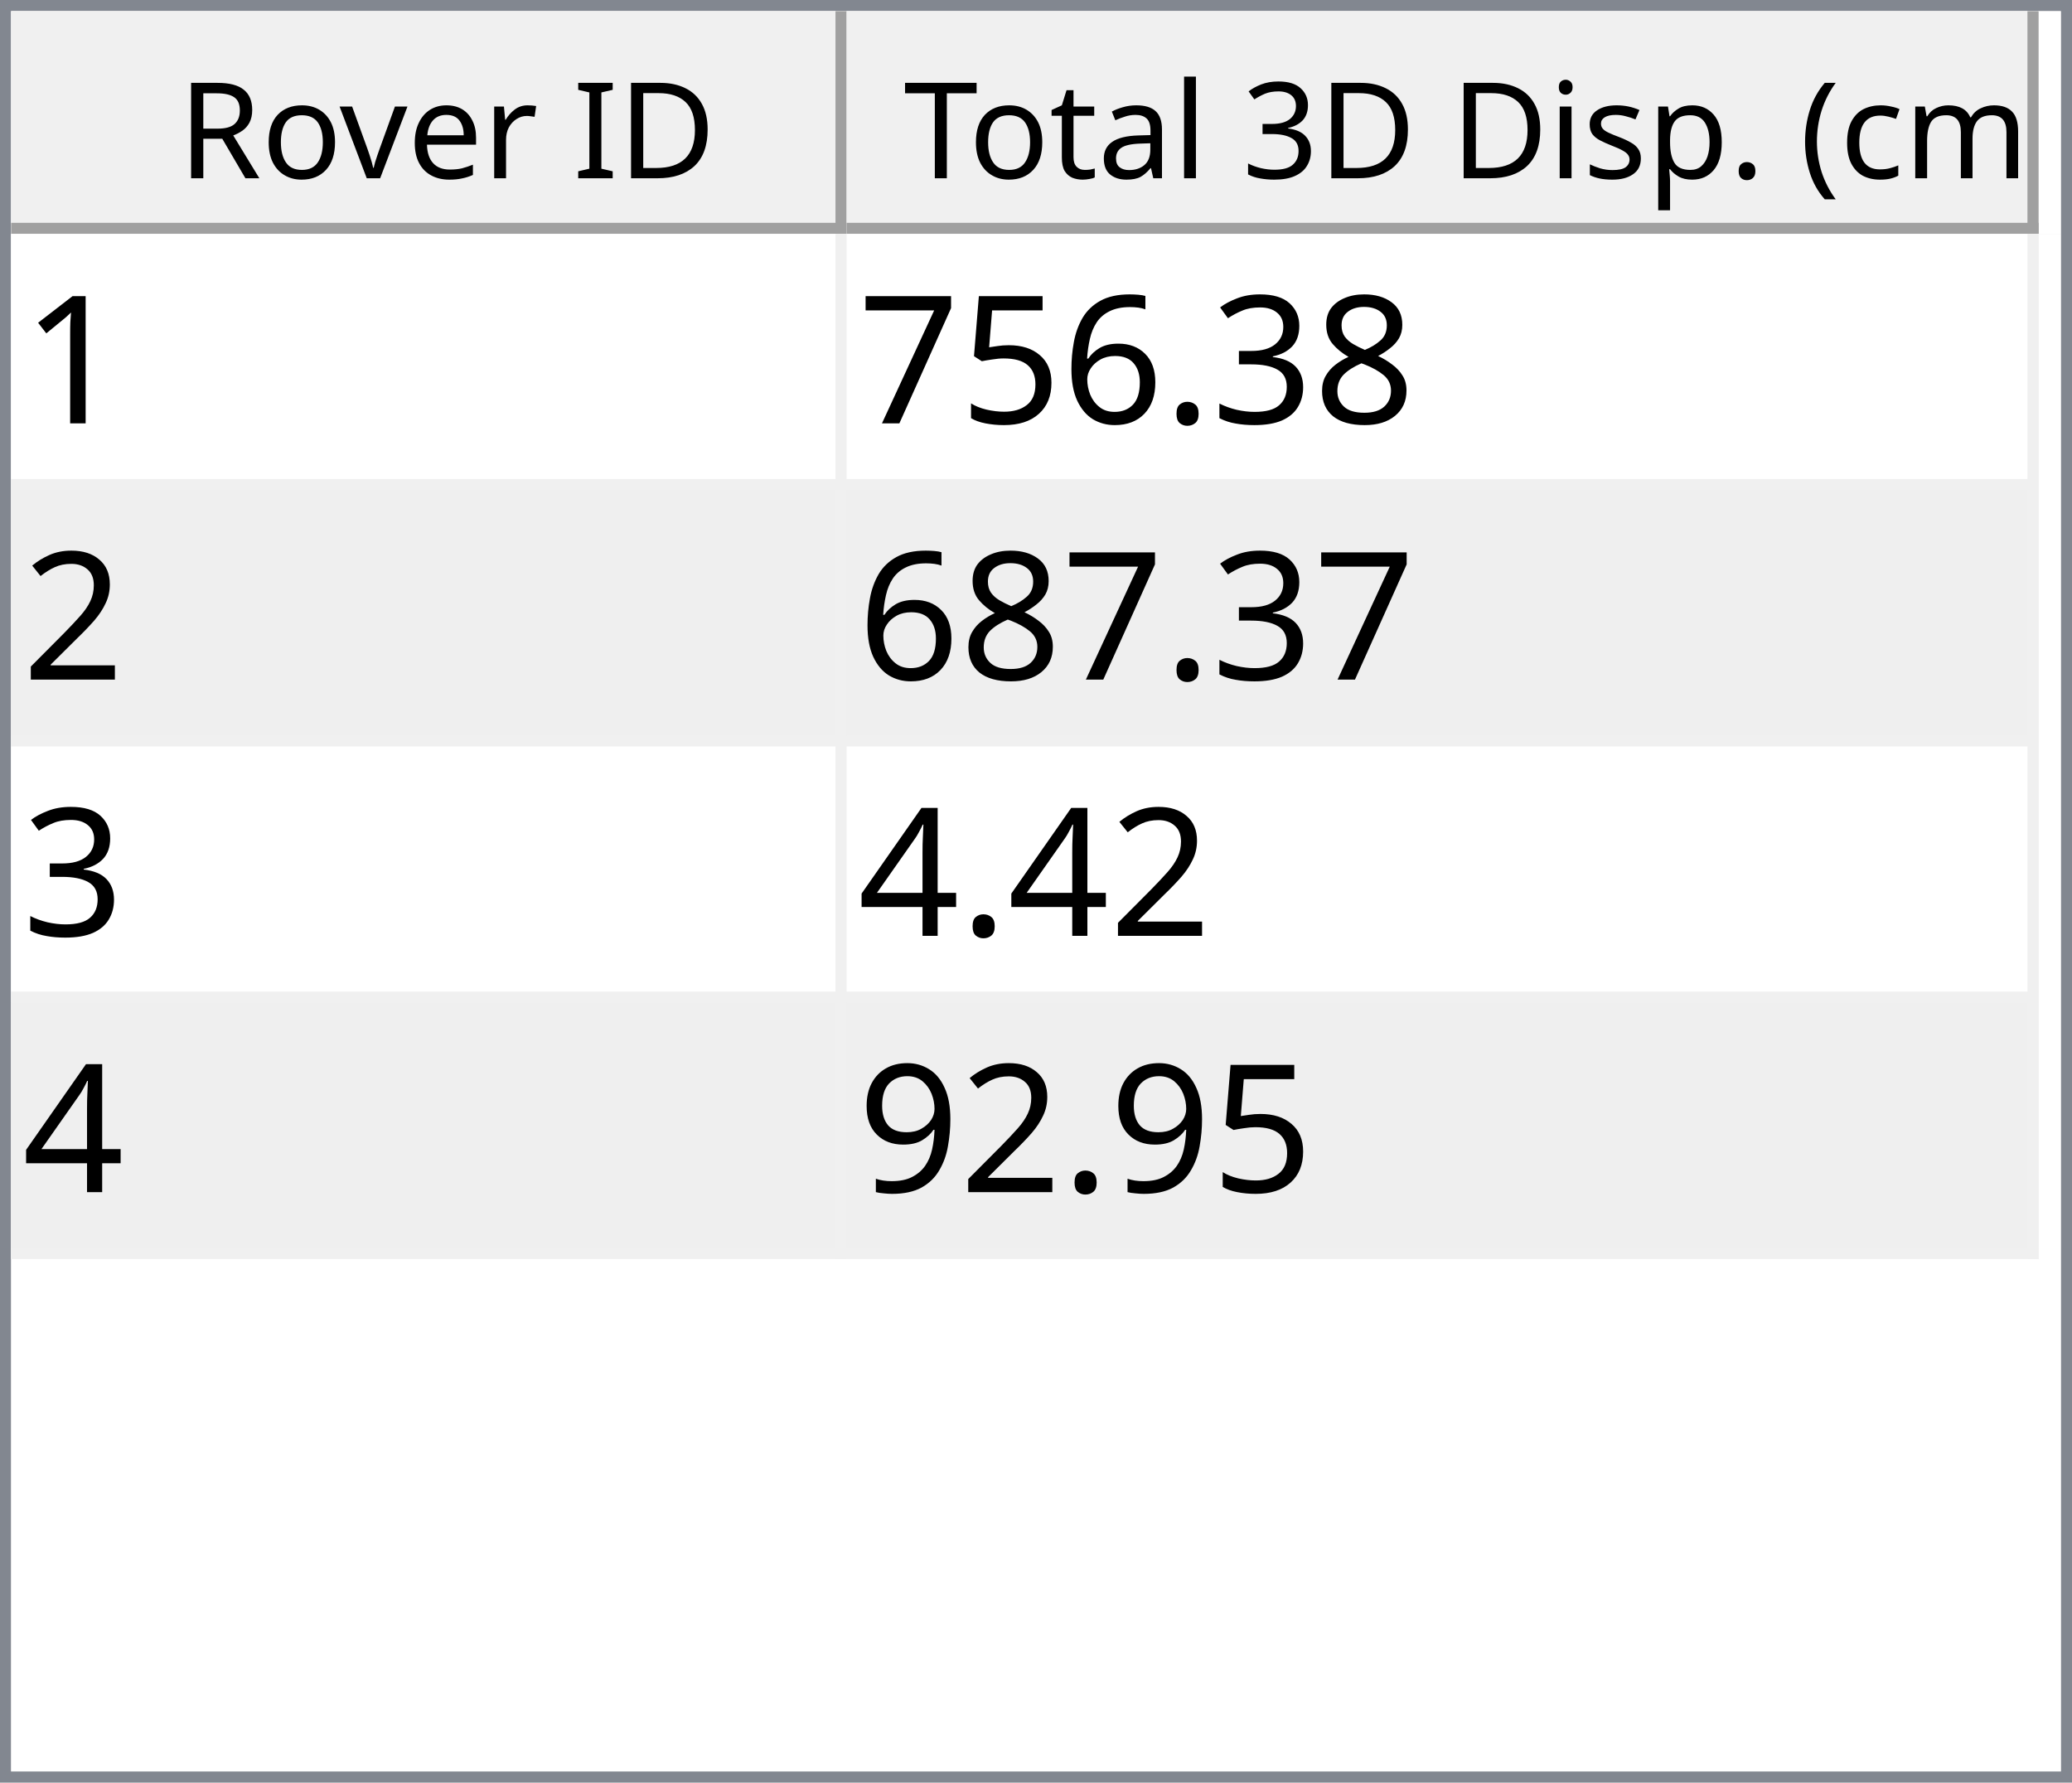
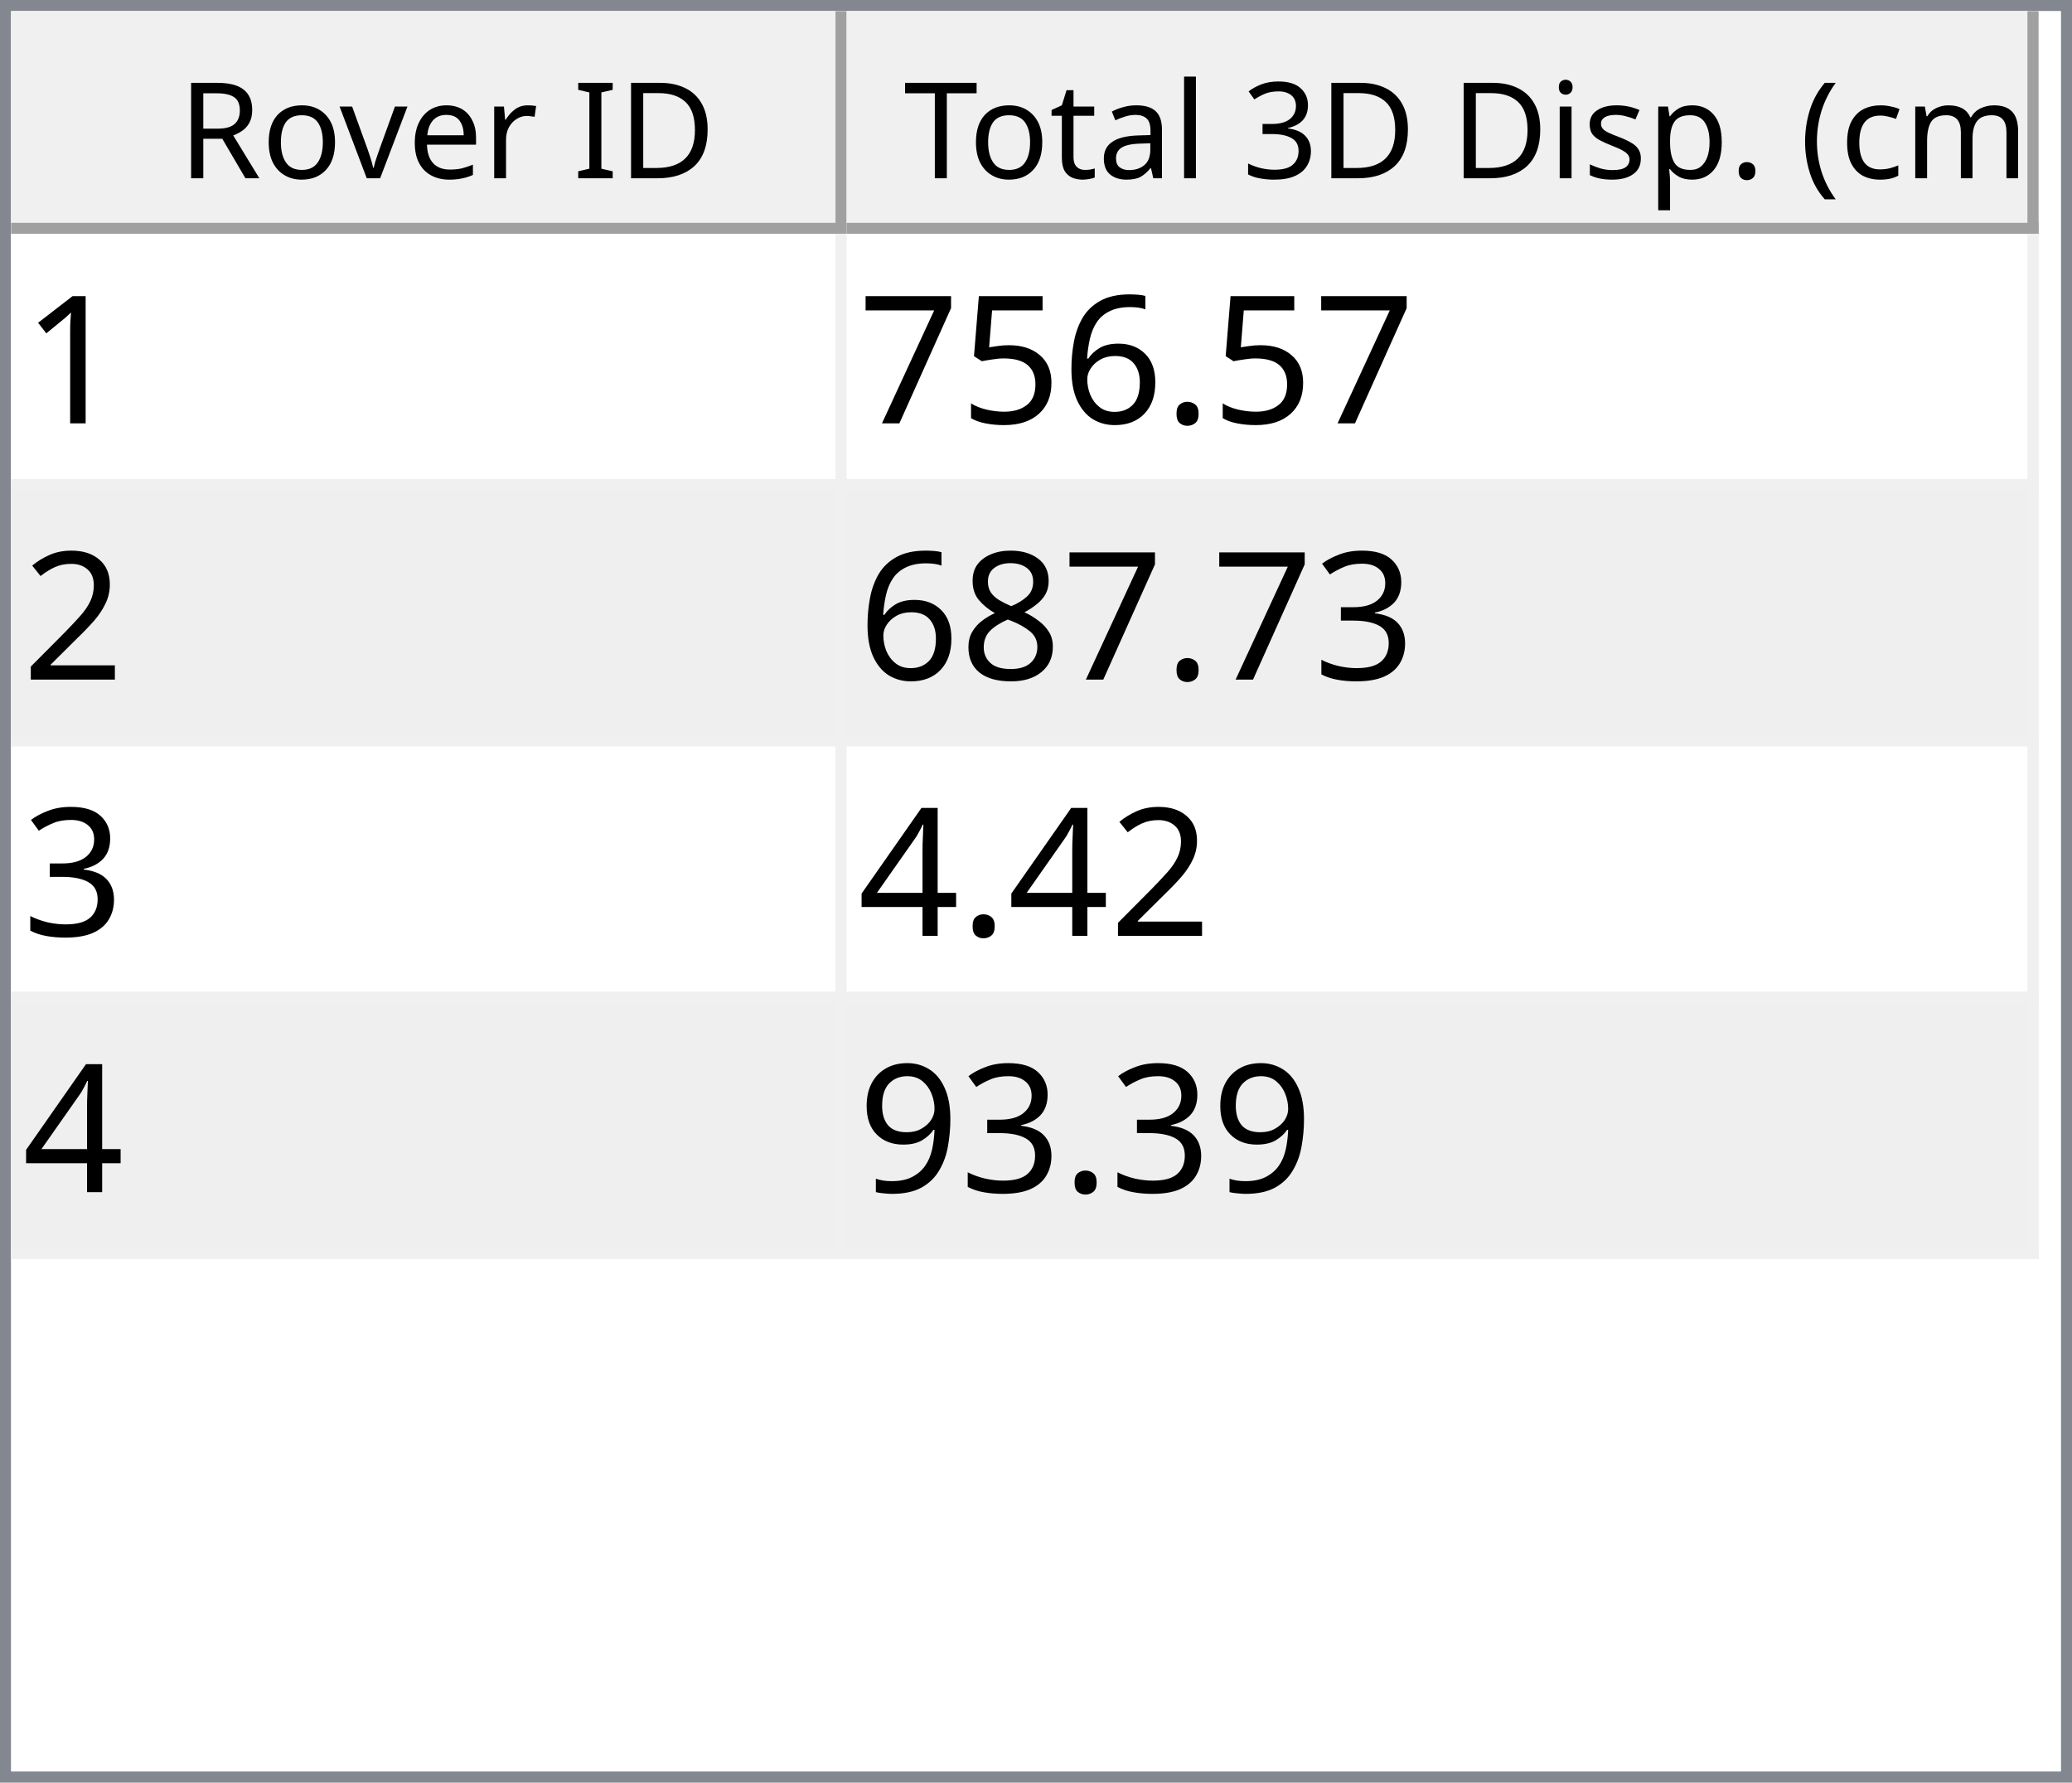
<svg xmlns="http://www.w3.org/2000/svg" style="fill-opacity:1; color-rendering:auto; color-interpolation:auto; text-rendering:auto; stroke:black; stroke-linecap:square; stroke-miterlimit:10; shape-rendering:auto; stroke-opacity:1; fill:black; stroke-dasharray:none; font-weight:normal; stroke-width:1; font-family:'Dialog'; font-style:normal; stroke-linejoin:miter; font-size:12px; stroke-dashoffset:0; image-rendering:auto;" width="186" height="160">
  <defs id="genericDefs" />
  <g>
    <defs id="defs1">
      <clipPath clipPathUnits="userSpaceOnUse" id="clipPath1">
        <path d="M0 0 L186 0 L186 160 L0 160 L0 0 Z" />
      </clipPath>
      <clipPath clipPathUnits="userSpaceOnUse" id="clipPath2">
        <path d="M0 0 L0 160 L186 160 L186 0 Z" />
      </clipPath>
      <clipPath clipPathUnits="userSpaceOnUse" id="clipPath3">
        <path d="M0 0 L0 20 L184 20 L184 0 Z" />
      </clipPath>
      <clipPath clipPathUnits="userSpaceOnUse" id="clipPath4">
        <path d="M0 0 L0 20 L75 20 L75 0 Z" />
      </clipPath>
      <clipPath clipPathUnits="userSpaceOnUse" id="clipPath5">
        <path d="M1 1 L1 19 L74 19 L74 1 Z" />
      </clipPath>
      <clipPath clipPathUnits="userSpaceOnUse" id="clipPath6">
        <path d="M0 0 L0 18 L73 18 L73 0 Z" />
      </clipPath>
      <clipPath clipPathUnits="userSpaceOnUse" id="clipPath7">
        <path d="M-0.5 -0.5 L-0.5 19.5 L74.5 19.5 L74.5 -0.5 Z" />
      </clipPath>
      <clipPath clipPathUnits="userSpaceOnUse" id="clipPath8">
        <path d="M0 0 L0 20 L107 20 L107 0 Z" />
      </clipPath>
      <clipPath clipPathUnits="userSpaceOnUse" id="clipPath9">
        <path d="M1 1 L1 19 L106 19 L106 1 Z" />
      </clipPath>
      <clipPath clipPathUnits="userSpaceOnUse" id="clipPath10">
        <path d="M0 0 L0 18 L105 18 L105 0 Z" />
      </clipPath>
      <clipPath clipPathUnits="userSpaceOnUse" id="clipPath11">
        <path d="M-0.5 -0.5 L-0.5 19.5 L106.5 19.5 L106.5 -0.5 Z" />
      </clipPath>
      <clipPath clipPathUnits="userSpaceOnUse" id="clipPath12">
        <path d="M0 0 L0 138 L184 138 L184 0 Z" />
      </clipPath>
      <clipPath clipPathUnits="userSpaceOnUse" id="clipPath13">
        <path d="M0 0 L0 92 L182 92 L182 0 Z" />
      </clipPath>
      <clipPath clipPathUnits="userSpaceOnUse" id="clipPath14">
        <path d="M-0.5 -0.5 L-0.5 91.5 L181.5 91.5 L181.5 -0.5 Z" />
      </clipPath>
      <clipPath clipPathUnits="userSpaceOnUse" id="clipPath15">
        <path d="M0 0 L0 22 L74 22 L74 0 Z" />
      </clipPath>
      <clipPath clipPathUnits="userSpaceOnUse" id="clipPath16">
        <path d="M0 0 L0 22 L106 22 L106 0 Z" />
      </clipPath>
      <font horiz-adv-x="64.551" id="font1">
        <font-face ascent="107.91" descent="25.098" units-per-em="100" style="font-style:normal; font-family:Segoe UI; font-weight:normal;" />
        <missing-glyph horiz-adv-x="64.551" d="M8.109 0 L8.109 68.266 L56.453 68.266 L56.453 0 L8.109 0 ZM15.328 7.234 L49.219 7.234 L49.219 61.031 L15.328 61.031 L15.328 7.234 Z" />
        <glyph unicode="D" horiz-adv-x="70.117" d="M9.188 0 L9.188 70.016 L28.516 70.016 Q65.531 70.016 65.531 35.891 Q65.531 19.672 55.25 9.836 Q44.969 0 27.734 0 L9.188 0 ZM17.391 62.594 L17.391 7.422 L27.828 7.422 Q41.609 7.422 49.273 14.797 Q56.938 22.172 56.938 35.688 Q56.938 62.594 28.328 62.594 L17.391 62.594 Z" />
        <glyph unicode="I" horiz-adv-x="26.611" d="M17.391 0 L9.188 0 L9.188 70.016 L17.391 70.016 L17.391 0 Z" />
        <glyph unicode=" " horiz-adv-x="27.393" d="" />
        <glyph unicode="r" horiz-adv-x="34.766" d="M34.188 41.891 Q32.078 43.5 28.125 43.5 Q23 43.5 19.555 38.672 Q16.109 33.844 16.109 25.484 L16.109 0 L8.109 0 L8.109 50 L16.109 50 L16.109 39.703 L16.312 39.703 Q18.016 44.969 21.531 47.922 Q25.047 50.875 29.391 50.875 Q32.516 50.875 34.188 50.203 L34.188 41.891 Z" />
        <glyph unicode="e" horiz-adv-x="52.295" d="M48.297 23 L12.984 23 Q13.188 14.656 17.484 10.109 Q21.781 5.562 29.297 5.562 Q37.75 5.562 44.828 11.141 L44.828 3.609 Q38.234 -1.172 27.391 -1.172 Q16.797 -1.172 10.742 5.641 Q4.688 12.453 4.688 24.812 Q4.688 36.469 11.305 43.82 Q17.922 51.172 27.734 51.172 Q37.547 51.172 42.922 44.828 Q48.297 38.484 48.297 27.203 L48.297 23 ZM40.094 29.781 Q40.047 36.719 36.75 40.578 Q33.453 44.438 27.594 44.438 Q21.922 44.438 17.969 40.383 Q14.016 36.328 13.094 29.781 L40.094 29.781 Z" />
        <glyph unicode="v" horiz-adv-x="47.9" d="M47.406 50 L27.484 0 L19.625 0 L0.688 50 L9.469 50 L22.172 13.672 Q23.578 9.672 23.922 6.688 L24.125 6.688 Q24.609 10.453 25.688 13.484 L38.969 50 L47.406 50 Z" />
        <glyph unicode="o" horiz-adv-x="58.594" d="M29 -1.172 Q17.922 -1.172 11.305 5.836 Q4.688 12.844 4.688 24.422 Q4.688 37.016 11.57 44.094 Q18.453 51.172 30.172 51.172 Q41.359 51.172 47.633 44.289 Q53.906 37.406 53.906 25.203 Q53.906 13.234 47.141 6.031 Q40.375 -1.172 29 -1.172 ZM29.594 44.438 Q21.875 44.438 17.383 39.188 Q12.891 33.938 12.891 24.703 Q12.891 15.828 17.43 10.695 Q21.969 5.562 29.594 5.562 Q37.359 5.562 41.531 10.594 Q45.703 15.625 45.703 24.906 Q45.703 34.281 41.531 39.359 Q37.359 44.438 29.594 44.438 Z" />
        <glyph unicode="R" horiz-adv-x="59.814" d="M59.375 0 L49.609 0 L37.891 19.625 Q36.281 22.359 34.766 24.289 Q33.25 26.219 31.664 27.438 Q30.078 28.656 28.25 29.219 Q26.422 29.781 24.125 29.781 L17.391 29.781 L17.391 0 L9.188 0 L9.188 70.016 L30.078 70.016 Q34.672 70.016 38.555 68.867 Q42.438 67.719 45.289 65.375 Q48.141 63.031 49.758 59.547 Q51.375 56.062 51.375 51.375 Q51.375 47.703 50.273 44.656 Q49.172 41.609 47.148 39.211 Q45.125 36.812 42.266 35.133 Q39.406 33.453 35.844 32.516 L35.844 32.328 Q37.594 31.547 38.891 30.547 Q40.188 29.547 41.359 28.18 Q42.531 26.812 43.68 25.078 Q44.828 23.344 46.234 21.047 L59.375 0 ZM17.391 62.594 L17.391 37.203 L28.516 37.203 Q31.594 37.203 34.203 38.133 Q36.812 39.062 38.719 40.797 Q40.625 42.531 41.703 45.047 Q42.781 47.562 42.781 50.688 Q42.781 56.297 39.141 59.445 Q35.5 62.594 28.609 62.594 L17.391 62.594 Z" />
        <glyph unicode=")" horiz-adv-x="30.176" d="M8.297 -15.922 L1.172 -15.922 Q16.406 2.344 16.406 26.812 Q16.406 51.469 1.078 70.016 L8.297 70.016 Q23.531 52.156 23.531 26.703 Q23.531 1.375 8.297 -15.922 Z" />
        <glyph unicode="m" horiz-adv-x="86.133" d="M79.109 0 L71.094 0 L71.094 28.719 Q71.094 37.016 68.531 40.727 Q65.969 44.438 59.906 44.438 Q54.781 44.438 51.195 39.75 Q47.609 35.062 47.609 28.516 L47.609 0 L39.594 0 L39.594 29.688 Q39.594 44.438 28.219 44.438 Q22.953 44.438 19.531 40.016 Q16.109 35.594 16.109 28.516 L16.109 0 L8.109 0 L8.109 50 L16.109 50 L16.109 42.094 L16.312 42.094 Q21.625 51.172 31.844 51.172 Q36.969 51.172 40.773 48.312 Q44.578 45.453 46 40.828 Q51.562 51.172 62.594 51.172 Q79.109 51.172 79.109 30.812 L79.109 0 Z" />
        <glyph unicode="c" horiz-adv-x="46.191" d="M42.188 2.297 Q36.422 -1.172 28.516 -1.172 Q17.828 -1.172 11.258 5.789 Q4.688 12.75 4.688 23.828 Q4.688 36.188 11.766 43.68 Q18.844 51.172 30.672 51.172 Q37.25 51.172 42.281 48.734 L42.281 40.531 Q36.719 44.438 30.375 44.438 Q22.703 44.438 17.797 38.945 Q12.891 33.453 12.891 24.516 Q12.891 15.719 17.508 10.641 Q22.125 5.562 29.891 5.562 Q36.422 5.562 42.188 9.906 L42.188 2.297 Z" />
        <glyph unicode="(" horiz-adv-x="30.176" d="M29.109 -15.922 L21.969 -15.922 Q6.844 1.375 6.844 26.703 Q6.844 52.156 21.969 70.016 L29.203 70.016 Q13.875 51.469 13.875 26.812 Q13.875 2.344 29.109 -15.922 Z" />
        <glyph unicode="." horiz-adv-x="21.68" d="M10.891 -1.078 Q8.641 -1.078 7.055 0.539 Q5.469 2.156 5.469 4.391 Q5.469 6.641 7.055 8.273 Q8.641 9.906 10.891 9.906 Q13.188 9.906 14.797 8.273 Q16.406 6.641 16.406 4.391 Q16.406 2.156 14.797 0.539 Q13.188 -1.078 10.891 -1.078 Z" />
        <glyph unicode="p" horiz-adv-x="58.789" d="M16.312 7.234 L16.109 7.234 L16.109 -23 L8.109 -23 L8.109 50 L16.109 50 L16.109 41.219 L16.312 41.219 Q22.219 51.172 33.594 51.172 Q43.266 51.172 48.688 44.461 Q54.109 37.75 54.109 26.469 Q54.109 13.922 48 6.375 Q41.891 -1.172 31.297 -1.172 Q21.578 -1.172 16.312 7.234 ZM16.109 27.391 L16.109 20.406 Q16.109 14.203 20.141 9.883 Q24.172 5.562 30.375 5.562 Q37.641 5.562 41.773 11.133 Q45.906 16.703 45.906 26.609 Q45.906 34.969 42.047 39.703 Q38.188 44.438 31.594 44.438 Q24.609 44.438 20.359 39.578 Q16.109 34.719 16.109 27.391 Z" />
        <glyph unicode="s" horiz-adv-x="42.432" d="M5.078 1.812 L5.078 10.406 Q11.625 5.562 19.484 5.562 Q30.031 5.562 30.031 12.594 Q30.031 14.594 29.125 15.992 Q28.219 17.391 26.68 18.461 Q25.141 19.531 23.07 20.383 Q21 21.234 18.609 22.172 Q15.281 23.484 12.766 24.828 Q10.25 26.172 8.57 27.859 Q6.891 29.547 6.031 31.695 Q5.172 33.844 5.172 36.719 Q5.172 40.234 6.789 42.945 Q8.406 45.656 11.086 47.484 Q13.766 49.312 17.211 50.242 Q20.656 51.172 24.312 51.172 Q30.812 51.172 35.938 48.922 L35.938 40.828 Q30.422 44.438 23.25 44.438 Q21 44.438 19.195 43.922 Q17.391 43.406 16.094 42.477 Q14.797 41.547 14.086 40.258 Q13.375 38.969 13.375 37.406 Q13.375 35.453 14.086 34.133 Q14.797 32.812 16.164 31.789 Q17.531 30.766 19.484 29.938 Q21.438 29.109 23.922 28.125 Q27.25 26.859 29.883 25.516 Q32.516 24.172 34.375 22.484 Q36.234 20.797 37.234 18.602 Q38.234 16.406 38.234 13.375 Q38.234 9.672 36.602 6.938 Q34.969 4.203 32.234 2.398 Q29.5 0.594 25.93 -0.289 Q22.359 -1.172 18.453 -1.172 Q10.75 -1.172 5.078 1.812 Z" />
        <glyph unicode="i" horiz-adv-x="24.219" d="M12.203 62.703 Q10.062 62.703 8.547 64.164 Q7.031 65.625 7.031 67.875 Q7.031 70.125 8.547 71.609 Q10.062 73.094 12.203 73.094 Q14.406 73.094 15.945 71.609 Q17.484 70.125 17.484 67.875 Q17.484 65.719 15.945 64.211 Q14.406 62.703 12.203 62.703 ZM16.109 0 L8.109 0 L8.109 50 L16.109 50 L16.109 0 Z" />
        <glyph unicode="3" horiz-adv-x="53.906" d="M46.531 19.828 Q46.531 15.094 44.75 11.211 Q42.969 7.328 39.719 4.57 Q36.469 1.812 31.93 0.297 Q27.391 -1.219 21.922 -1.219 Q11.922 -1.219 6 2.594 L6 11.188 Q13.094 5.609 22.219 5.609 Q25.875 5.609 28.828 6.539 Q31.781 7.469 33.906 9.227 Q36.031 10.984 37.18 13.477 Q38.328 15.969 38.328 19.094 Q38.328 32.812 18.797 32.812 L12.984 32.812 L12.984 39.594 L18.5 39.594 Q35.797 39.594 35.797 52.484 Q35.797 64.406 22.609 64.406 Q15.188 64.406 8.688 59.422 L8.688 67.188 Q15.375 71.188 24.609 71.188 Q29 71.188 32.57 69.969 Q36.141 68.75 38.68 66.555 Q41.219 64.359 42.609 61.281 Q44 58.203 44 54.5 Q44 40.672 30.031 36.719 L30.031 36.531 Q33.594 36.141 36.625 34.797 Q39.656 33.453 41.852 31.305 Q44.047 29.156 45.289 26.25 Q46.531 23.344 46.531 19.828 Z" />
        <glyph unicode="l" horiz-adv-x="24.219" d="M16.109 0 L8.109 0 L8.109 74.031 L16.109 74.031 L16.109 0 Z" />
        <glyph unicode="a" horiz-adv-x="50.879" d="M43.891 0 L35.891 0 L35.891 7.812 L35.688 7.812 Q30.469 -1.172 20.312 -1.172 Q12.844 -1.172 8.617 2.781 Q4.391 6.734 4.391 13.281 Q4.391 27.297 20.906 29.594 L35.891 31.688 Q35.891 44.438 25.594 44.438 Q16.547 44.438 9.281 38.281 L9.281 46.484 Q16.656 51.172 26.266 51.172 Q43.891 51.172 43.891 32.516 L43.891 0 ZM35.891 25.297 L23.828 23.641 Q18.266 22.859 15.43 20.875 Q12.594 18.891 12.594 13.875 Q12.594 10.203 15.211 7.883 Q17.828 5.562 22.172 5.562 Q28.125 5.562 32.008 9.742 Q35.891 13.922 35.891 20.312 L35.891 25.297 Z" />
        <glyph unicode="t" horiz-adv-x="33.887" d="M31.297 0.484 Q28.469 -1.078 23.828 -1.078 Q10.688 -1.078 10.688 13.578 L10.688 43.172 L2.094 43.172 L2.094 50 L10.688 50 L10.688 62.203 L18.703 64.797 L18.703 50 L31.297 50 L31.297 43.172 L18.703 43.172 L18.703 14.984 Q18.703 9.969 20.414 7.82 Q22.125 5.672 26.078 5.672 Q29.109 5.672 31.297 7.328 L31.297 0.484 Z" />
        <glyph unicode="T" horiz-adv-x="52.393" d="M50.594 62.594 L30.375 62.594 L30.375 0 L22.172 0 L22.172 62.594 L2 62.594 L2 70.016 L50.594 70.016 L50.594 62.594 Z" />
      </font>
      <font horiz-adv-x="75.0" id="font2">
        <font-face ascent="100.537" descent="21.973" units-per-em="100" style="font-style:normal; font-family:sans-serif; font-weight:normal;" />
        <missing-glyph horiz-adv-x="75.0" d="M12.5 0 L12.5 62.5 L62.5 62.5 L62.5 0 L12.5 0 ZM14.062 1.562 L60.938 1.562 L60.938 60.938 L14.062 60.938 L14.062 1.562 Z" />
        <glyph unicode="1" horiz-adv-x="55.615" d="M37.25 0 L28.469 0 L28.469 56 Q25.297 52.984 20.141 49.953 Q14.984 46.922 10.891 45.406 L10.891 53.906 Q18.266 57.375 23.781 62.305 Q29.297 67.234 31.594 71.875 L37.25 71.875 L37.25 0 Z" />
-         <glyph unicode="8" horiz-adv-x="55.615" d="M17.672 38.812 Q12.203 40.828 9.57 44.539 Q6.938 48.25 6.938 53.422 Q6.938 61.234 12.555 66.555 Q18.172 71.875 27.484 71.875 Q36.859 71.875 42.578 66.43 Q48.297 60.984 48.297 53.172 Q48.297 48.188 45.68 44.508 Q43.062 40.828 37.75 38.812 Q44.344 36.672 47.781 31.883 Q51.219 27.094 51.219 20.453 Q51.219 11.281 44.727 5.031 Q38.234 -1.219 27.641 -1.219 Q17.047 -1.219 10.547 5.055 Q4.047 11.328 4.047 20.703 Q4.047 27.688 7.594 32.398 Q11.141 37.109 17.672 38.812 ZM15.922 53.719 Q15.922 48.641 19.195 45.414 Q22.469 42.188 27.688 42.188 Q32.766 42.188 36.016 45.383 Q39.266 48.578 39.266 53.219 Q39.266 58.062 35.914 61.359 Q32.562 64.656 27.594 64.656 Q22.562 64.656 19.242 61.43 Q15.922 58.203 15.922 53.719 ZM13.094 20.656 Q13.094 16.891 14.875 13.375 Q16.656 9.859 20.172 7.93 Q23.688 6 27.734 6 Q34.031 6 38.133 10.055 Q42.234 14.109 42.234 20.359 Q42.234 26.703 38.016 30.859 Q33.797 35.016 27.438 35.016 Q21.234 35.016 17.164 30.914 Q13.094 26.812 13.094 20.656 Z" />
-         <glyph unicode="3" horiz-adv-x="55.615" d="M4.203 18.891 L12.984 20.062 Q14.5 12.594 18.141 9.297 Q21.781 6 27 6 Q33.203 6 37.477 10.297 Q41.75 14.594 41.75 20.953 Q41.75 27 37.797 30.93 Q33.844 34.859 27.734 34.859 Q25.25 34.859 21.531 33.891 L22.516 41.609 Q23.391 41.5 23.922 41.5 Q29.547 41.5 34.039 44.43 Q38.531 47.359 38.531 53.469 Q38.531 58.297 35.258 61.477 Q31.984 64.656 26.812 64.656 Q21.688 64.656 18.266 61.43 Q14.844 58.203 13.875 51.766 L5.078 53.328 Q6.688 62.156 12.398 67.016 Q18.109 71.875 26.609 71.875 Q32.469 71.875 37.398 69.359 Q42.328 66.844 44.945 62.5 Q47.562 58.156 47.562 53.266 Q47.562 48.641 45.07 44.828 Q42.578 41.016 37.703 38.766 Q44.047 37.312 47.562 32.695 Q51.078 28.078 51.078 21.141 Q51.078 11.766 44.242 5.25 Q37.406 -1.266 26.953 -1.266 Q17.531 -1.266 11.305 4.352 Q5.078 9.969 4.203 18.891 Z" />
        <glyph unicode="." horiz-adv-x="27.783" d="M9.078 0 L9.078 10.016 L19.094 10.016 L19.094 0 L9.078 0 Z" />
        <glyph unicode="6" horiz-adv-x="55.615" d="M49.75 54.047 L41.016 53.375 Q39.844 58.547 37.703 60.891 Q34.125 64.656 28.906 64.656 Q24.703 64.656 21.531 62.312 Q17.391 59.281 14.992 53.469 Q12.594 47.656 12.5 36.922 Q15.672 41.75 20.266 44.094 Q24.859 46.438 29.891 46.438 Q38.672 46.438 44.852 39.969 Q51.031 33.5 51.031 23.25 Q51.031 16.5 48.125 10.719 Q45.219 4.938 40.141 1.859 Q35.062 -1.219 28.609 -1.219 Q17.625 -1.219 10.695 6.859 Q3.766 14.938 3.766 33.5 Q3.766 54.25 11.422 63.672 Q18.109 71.875 29.438 71.875 Q37.891 71.875 43.289 67.141 Q48.688 62.406 49.75 54.047 ZM13.875 23.188 Q13.875 18.656 15.797 14.508 Q17.719 10.359 21.188 8.18 Q24.656 6 28.469 6 Q34.031 6 38.039 10.492 Q42.047 14.984 42.047 22.703 Q42.047 30.125 38.086 34.398 Q34.125 38.672 28.125 38.672 Q22.172 38.672 18.023 34.398 Q13.875 30.125 13.875 23.188 Z" />
        <glyph unicode="5" horiz-adv-x="55.615" d="M4.156 18.75 L13.375 19.531 Q14.406 12.797 18.141 9.398 Q21.875 6 27.156 6 Q33.5 6 37.891 10.789 Q42.281 15.578 42.281 23.484 Q42.281 31 38.062 35.352 Q33.844 39.703 27 39.703 Q22.75 39.703 19.336 37.773 Q15.922 35.844 13.969 32.766 L5.719 33.844 L12.641 70.609 L48.25 70.609 L48.25 62.203 L19.672 62.203 L15.828 42.969 Q22.266 47.469 29.344 47.469 Q38.719 47.469 45.164 40.969 Q51.609 34.469 51.609 24.266 Q51.609 14.547 45.953 7.469 Q39.062 -1.219 27.156 -1.219 Q17.391 -1.219 11.211 4.25 Q5.031 9.719 4.156 18.75 Z" />
        <glyph unicode="7" horiz-adv-x="55.615" d="M4.734 62.203 L4.734 70.656 L51.078 70.656 L51.078 63.812 Q44.234 56.547 37.523 44.484 Q30.812 32.422 27.156 19.672 Q24.516 10.688 23.781 0 L14.75 0 Q14.891 8.453 18.062 20.414 Q21.234 32.375 27.172 43.484 Q33.109 54.594 39.797 62.203 L4.734 62.203 Z" />
        <glyph unicode="2" horiz-adv-x="55.615" d="M50.344 8.453 L50.344 0 L3.031 0 Q2.938 3.172 4.047 6.109 Q5.859 10.938 9.836 15.625 Q13.812 20.312 21.344 26.469 Q33.016 36.031 37.117 41.625 Q41.219 47.219 41.219 52.203 Q41.219 57.422 37.477 61.008 Q33.734 64.594 27.734 64.594 Q21.391 64.594 17.578 60.789 Q13.766 56.984 13.719 50.25 L4.688 51.172 Q5.609 61.281 11.664 66.578 Q17.719 71.875 27.938 71.875 Q38.234 71.875 44.242 66.164 Q50.25 60.453 50.25 52 Q50.25 47.703 48.492 43.555 Q46.734 39.406 42.656 34.812 Q38.578 30.219 29.109 22.219 Q21.188 15.578 18.945 13.211 Q16.703 10.844 15.234 8.453 L50.344 8.453 Z" />
+         <glyph unicode="3" horiz-adv-x="55.615" d="M4.203 18.891 L12.984 20.062 Q14.5 12.594 18.141 9.297 Q21.781 6 27 6 Q33.203 6 37.477 10.297 Q41.75 14.594 41.75 20.953 Q41.75 27 37.797 30.93 Q33.844 34.859 27.734 34.859 Q25.25 34.859 21.531 33.891 L22.516 41.609 Q23.391 41.5 23.922 41.5 Q29.547 41.5 34.039 44.43 Q38.531 47.359 38.531 53.469 Q38.531 58.297 35.258 61.477 Q31.984 64.656 26.812 64.656 Q21.688 64.656 18.266 61.43 Q14.844 58.203 13.875 51.766 L5.078 53.328 Q6.688 62.156 12.398 67.016 Q18.109 71.875 26.609 71.875 Q32.469 71.875 37.398 69.359 Q42.328 66.844 44.945 62.5 Q47.562 58.156 47.562 53.266 Q47.562 48.641 45.07 44.828 Q42.578 41.016 37.703 38.766 Q44.047 37.312 47.562 32.695 Q51.078 28.078 51.078 21.141 Q51.078 11.766 44.242 5.25 Q37.406 -1.266 26.953 -1.266 Q17.531 -1.266 11.305 4.352 Q5.078 9.969 4.203 18.891 Z" />
+         <glyph unicode="8" horiz-adv-x="55.615" d="M17.672 38.812 Q12.203 40.828 9.57 44.539 Q6.938 48.25 6.938 53.422 Q6.938 61.234 12.555 66.555 Q18.172 71.875 27.484 71.875 Q36.859 71.875 42.578 66.43 Q48.297 60.984 48.297 53.172 Q48.297 48.188 45.68 44.508 Q43.062 40.828 37.75 38.812 Q44.344 36.672 47.781 31.883 Q51.219 27.094 51.219 20.453 Q51.219 11.281 44.727 5.031 Q38.234 -1.219 27.641 -1.219 Q17.047 -1.219 10.547 5.055 Q4.047 11.328 4.047 20.703 Q4.047 27.688 7.594 32.398 Q11.141 37.109 17.672 38.812 ZM15.922 53.719 Q15.922 48.641 19.195 45.414 Q22.469 42.188 27.688 42.188 Q32.766 42.188 36.016 45.383 Q39.266 48.578 39.266 53.219 Q39.266 58.062 35.914 61.359 Q32.562 64.656 27.594 64.656 Q22.562 64.656 19.242 61.43 Q15.922 58.203 15.922 53.719 ZM13.094 20.656 Q13.094 16.891 14.875 13.375 Q16.656 9.859 20.172 7.93 Q23.688 6 27.734 6 Q34.031 6 38.133 10.055 Q42.234 14.109 42.234 20.359 Q42.234 26.703 38.016 30.859 Q33.797 35.016 27.438 35.016 Q21.234 35.016 17.164 30.914 Q13.094 26.812 13.094 20.656 Z" />
        <glyph unicode="4" horiz-adv-x="55.615" d="M32.328 0 L32.328 17.141 L1.266 17.141 L1.266 25.203 L33.938 71.578 L41.109 71.578 L41.109 25.203 L50.781 25.203 L50.781 17.141 L41.109 17.141 L41.109 0 L32.328 0 ZM32.328 25.203 L32.328 57.469 L9.906 25.203 L32.328 25.203 Z" />
        <glyph unicode="9" horiz-adv-x="55.615" d="M5.469 16.547 L13.922 17.328 Q14.984 11.375 18.016 8.688 Q21.047 6 25.781 6 Q29.828 6 32.883 7.859 Q35.938 9.719 37.891 12.82 Q39.844 15.922 41.164 21.195 Q42.484 26.469 42.484 31.938 Q42.484 32.516 42.438 33.688 Q39.797 29.5 35.234 26.883 Q30.672 24.266 25.344 24.266 Q16.453 24.266 10.305 30.711 Q4.156 37.156 4.156 47.703 Q4.156 58.594 10.578 65.234 Q17 71.875 26.656 71.875 Q33.641 71.875 39.43 68.117 Q45.219 64.359 48.219 57.398 Q51.219 50.438 51.219 37.25 Q51.219 23.531 48.242 15.406 Q45.266 7.281 39.383 3.031 Q33.5 -1.219 25.594 -1.219 Q17.188 -1.219 11.867 3.445 Q6.547 8.109 5.469 16.547 ZM41.453 48.141 Q41.453 55.719 37.43 60.156 Q33.406 64.594 27.734 64.594 Q21.875 64.594 17.531 59.812 Q13.188 55.031 13.188 47.406 Q13.188 40.578 17.312 36.305 Q21.438 32.031 27.484 32.031 Q33.594 32.031 37.523 36.305 Q41.453 40.578 41.453 48.141 Z" />
      </font>
    </defs>
    <g style="fill:white; stroke:white;">
      <rect x="0" y="0" width="186" style="clip-path:url(#clipPath1); stroke:none;" height="160" />
    </g>
    <g style="fill:white; text-rendering:optimizeSpeed; color-rendering:optimizeSpeed; image-rendering:optimizeSpeed; shape-rendering:crispEdges; stroke:white; color-interpolation:sRGB;">
      <rect x="0" width="186" height="160" y="0" style="stroke:none;" />
      <path style="stroke:none;" d="M0 160 L186 160 L186 0 L0 0 Z" />
    </g>
    <g style="fill:rgb(240,240,240); font-family:'Segoe UI'; stroke:rgb(240,240,240);">
      <rect x="0" y="0" width="186" style="clip-path:url(#clipPath2); stroke:none;" height="160" />
    </g>
    <g style="fill:rgb(130,135,144); font-family:'Segoe UI'; stroke:rgb(130,135,144);">
      <path d="M0 0 L186 0 L186 160 L0 160 L0 0 ZM1 1 L185 1 L185 159 L1 159 L1 1 Z" style="fill-rule:evenodd; clip-path:url(#clipPath2); stroke:none;" />
    </g>
    <g style="fill:white; font-family:'Segoe UI'; stroke:white;" transform="translate(1,1)">
      <rect x="0" y="0" width="184" style="clip-path:url(#clipPath3); stroke:none;" height="20" />
    </g>
    <g style="fill:rgb(240,240,240); font-family:'Segoe UI'; stroke:rgb(240,240,240);" transform="translate(1,1)">
      <rect x="0" y="0" width="75" style="clip-path:url(#clipPath4); stroke:none;" height="20" />
    </g>
    <g style="font-family:'Segoe UI';" transform="translate(2,2)">
      <text x="14" xml:space="preserve" y="14" style="clip-path:url(#clipPath6); stroke:none;">Rover ID</text>
    </g>
    <g style="fill:rgb(160,160,160); font-family:'Segoe UI'; stroke:rgb(160,160,160); stroke-linejoin:bevel;" transform="translate(1.5,1.5)">
      <line x1="74" x2="74" y1="0" style="fill:none; clip-path:url(#clipPath7);" y2="19" />
    </g>
    <g style="fill:rgb(160,160,160); font-family:'Segoe UI'; stroke:rgb(160,160,160); stroke-linejoin:bevel;" transform="matrix(1,0,0,1,1,1) translate(0.5,0.5)">
      <line x1="0" x2="74" y1="19" style="fill:none; clip-path:url(#clipPath7);" y2="19" />
    </g>
    <g style="fill:rgb(240,240,240); font-family:'Segoe UI'; stroke:rgb(240,240,240);" transform="translate(76,1)">
      <rect x="0" y="0" width="107" style="clip-path:url(#clipPath8); stroke:none;" height="20" />
    </g>
    <g style="font-family:'Segoe UI';" transform="translate(77,2)">
      <text x="1" xml:space="preserve" y="14" style="clip-path:url(#clipPath10); stroke:none;"> Total 3D Disp. (cm)</text>
    </g>
    <g style="fill:rgb(160,160,160); font-family:'Segoe UI'; stroke:rgb(160,160,160); stroke-linejoin:bevel;" transform="translate(76.5,1.5)">
      <line x1="106" x2="106" y1="0" style="fill:none; clip-path:url(#clipPath11);" y2="19" />
    </g>
    <g style="fill:rgb(160,160,160); font-family:'Segoe UI'; stroke:rgb(160,160,160); stroke-linejoin:bevel;" transform="matrix(1,0,0,1,76,1) translate(0.5,0.5)">
      <line x1="0" x2="106" y1="19" style="fill:none; clip-path:url(#clipPath11);" y2="19" />
    </g>
    <g style="fill:white; font-family:'Segoe UI'; stroke:white;" transform="translate(1,21)">
      <rect x="0" y="0" width="184" style="clip-path:url(#clipPath12); stroke:none;" height="138" />
    </g>
    <g style="fill:rgb(240,240,240); font-size:16px; font-family:sans-serif; stroke:rgb(240,240,240);" transform="translate(1,21)">
      <rect x="0" y="0" width="182" style="clip-path:url(#clipPath13); stroke:none;" height="92" />
      <line transform="translate(0.5,0.5)" x1="0" x2="181" y1="22" style="clip-path:url(#clipPath14); fill:none; stroke-linejoin:bevel;" y2="22" />
    </g>
    <g transform="matrix(1,0,0,1,1,21) translate(0.5,0.5)" style="fill:rgb(240,240,240); font-size:16px; font-family:sans-serif; stroke:rgb(240,240,240); stroke-linejoin:bevel;">
      <line x1="0" x2="181" y1="45" style="fill:none; clip-path:url(#clipPath14);" y2="45" />
    </g>
    <g transform="matrix(1,0,0,1,1,21) translate(0.5,0.5)" style="fill:rgb(240,240,240); font-size:16px; font-family:sans-serif; stroke:rgb(240,240,240); stroke-linejoin:bevel;">
      <line x1="0" x2="181" y1="68" style="fill:none; clip-path:url(#clipPath14);" y2="68" />
    </g>
    <g transform="matrix(1,0,0,1,1,21) translate(0.5,0.5)" style="fill:rgb(240,240,240); font-size:16px; font-family:sans-serif; stroke:rgb(240,240,240); stroke-linejoin:bevel;">
      <line x1="0" x2="181" y1="91" style="fill:none; clip-path:url(#clipPath14);" y2="91" />
    </g>
    <g transform="matrix(1,0,0,1,1,21) translate(0.5,0.5)" style="fill:rgb(240,240,240); font-size:16px; font-family:sans-serif; stroke:rgb(240,240,240); stroke-linejoin:bevel;">
      <line x1="74" x2="74" y1="0" style="fill:none; clip-path:url(#clipPath14);" y2="91" />
    </g>
    <g transform="matrix(1,0,0,1,1,21) translate(0.5,0.5)" style="fill:rgb(240,240,240); font-size:16px; font-family:sans-serif; stroke:rgb(240,240,240); stroke-linejoin:bevel;">
      <line x1="181" x2="181" y1="0" style="fill:none; clip-path:url(#clipPath14);" y2="91" />
    </g>
    <g style="fill:white; font-size:16px; font-family:sans-serif; stroke:white;" transform="matrix(1,0,0,1,1,21)">
      <rect x="0" y="0" width="74" style="clip-path:url(#clipPath15); stroke:none;" height="22" />
      <text x="1" y="17" style="fill:black; clip-path:url(#clipPath15); stroke:none;" xml:space="preserve">1</text>
    </g>
    <g style="fill:white; font-size:16px; font-family:sans-serif; stroke:white;" transform="matrix(1,0,0,1,1,21) translate(75,0)">
      <rect x="0" y="0" width="106" style="clip-path:url(#clipPath16); stroke:none;" height="22" />
-       <text x="1" y="17" style="fill:black; clip-path:url(#clipPath16); stroke:none;" xml:space="preserve">756.38</text>
+       <text x="1" y="17" style="fill:black; clip-path:url(#clipPath16); stroke:none;" xml:space="preserve">756.57</text>
    </g>
    <g style="fill:rgb(239,239,239); font-size:16px; font-family:sans-serif; stroke:rgb(239,239,239);" transform="matrix(1,0,0,1,1,21) translate(0,23)">
      <rect x="0" y="0" width="74" style="clip-path:url(#clipPath15); stroke:none;" height="22" />
      <text x="1" y="17" style="fill:black; clip-path:url(#clipPath15); stroke:none;" xml:space="preserve">2</text>
    </g>
    <g style="fill:rgb(239,239,239); font-size:16px; font-family:sans-serif; stroke:rgb(239,239,239);" transform="matrix(1,0,0,1,1,21) translate(75,23)">
      <rect x="0" y="0" width="106" style="clip-path:url(#clipPath16); stroke:none;" height="22" />
-       <text x="1" y="17" style="fill:black; clip-path:url(#clipPath16); stroke:none;" xml:space="preserve">687.37</text>
+       <text x="1" y="17" style="fill:black; clip-path:url(#clipPath16); stroke:none;" xml:space="preserve">687.73</text>
    </g>
    <g style="fill:white; font-size:16px; font-family:sans-serif; stroke:white;" transform="matrix(1,0,0,1,1,21) translate(0,46)">
      <rect x="0" y="0" width="74" style="clip-path:url(#clipPath15); stroke:none;" height="22" />
      <text x="1" y="17" style="fill:black; clip-path:url(#clipPath15); stroke:none;" xml:space="preserve">3</text>
    </g>
    <g style="fill:white; font-size:16px; font-family:sans-serif; stroke:white;" transform="matrix(1,0,0,1,1,21) translate(75,46)">
      <rect x="0" y="0" width="106" style="clip-path:url(#clipPath16); stroke:none;" height="22" />
      <text x="1" y="17" style="fill:black; clip-path:url(#clipPath16); stroke:none;" xml:space="preserve">4.42</text>
    </g>
    <g style="fill:rgb(239,239,239); font-size:16px; font-family:sans-serif; stroke:rgb(239,239,239);" transform="matrix(1,0,0,1,1,21) translate(0,69)">
      <rect x="0" y="0" width="74" style="clip-path:url(#clipPath15); stroke:none;" height="22" />
      <text x="1" y="17" style="fill:black; clip-path:url(#clipPath15); stroke:none;" xml:space="preserve">4</text>
    </g>
    <g style="fill:rgb(239,239,239); font-size:16px; font-family:sans-serif; stroke:rgb(239,239,239);" transform="matrix(1,0,0,1,1,21) translate(75,69)">
      <rect x="0" y="0" width="106" style="clip-path:url(#clipPath16); stroke:none;" height="22" />
-       <text x="1" y="17" style="fill:black; clip-path:url(#clipPath16); stroke:none;" xml:space="preserve">92.95</text>
+       <text x="1" y="17" style="fill:black; clip-path:url(#clipPath16); stroke:none;" xml:space="preserve">93.39</text>
    </g>
  </g>
</svg>
